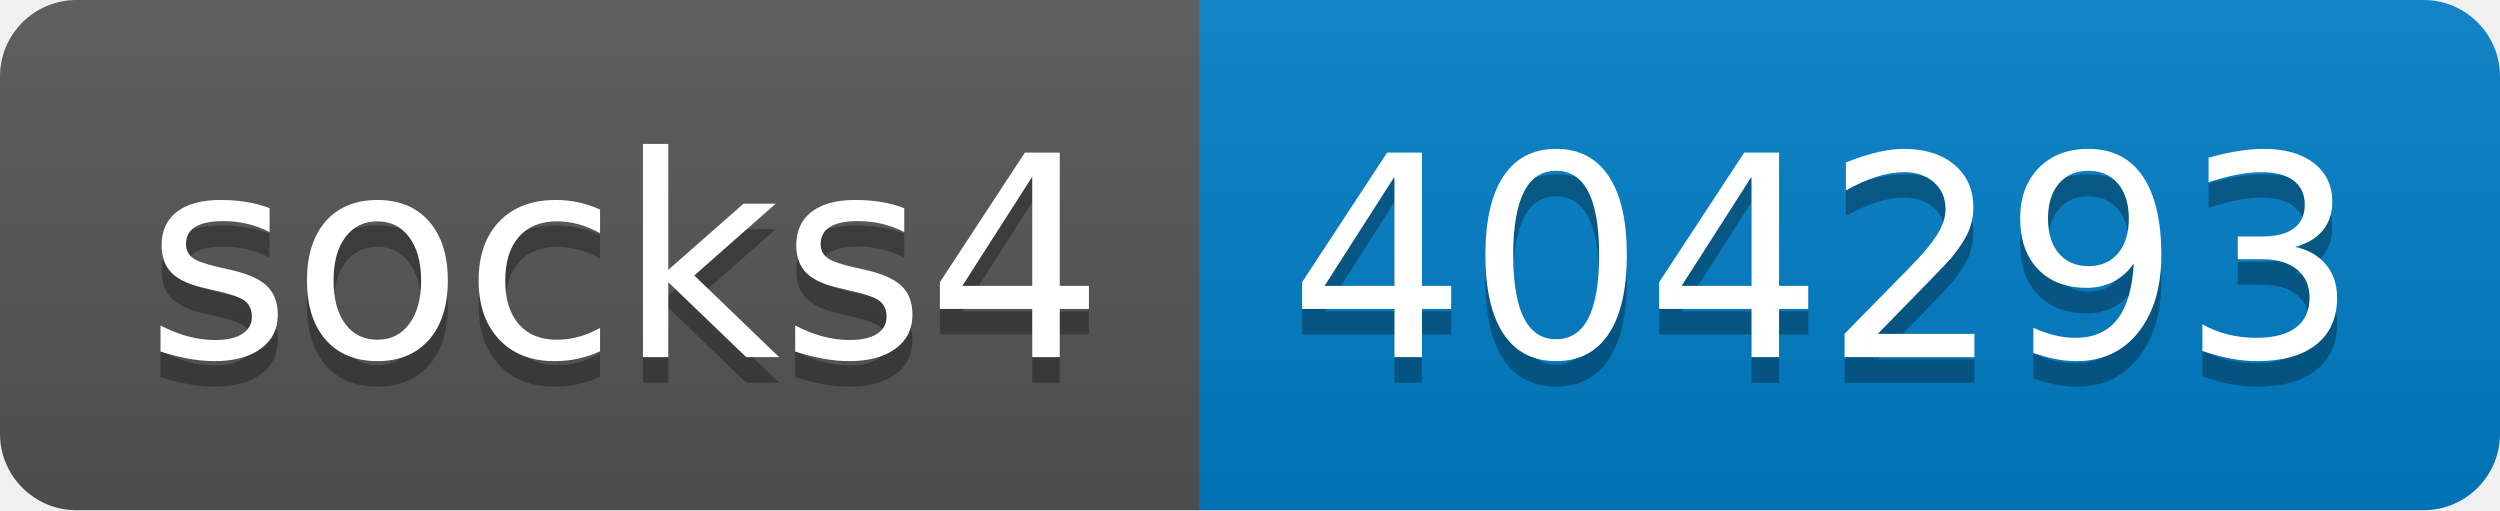
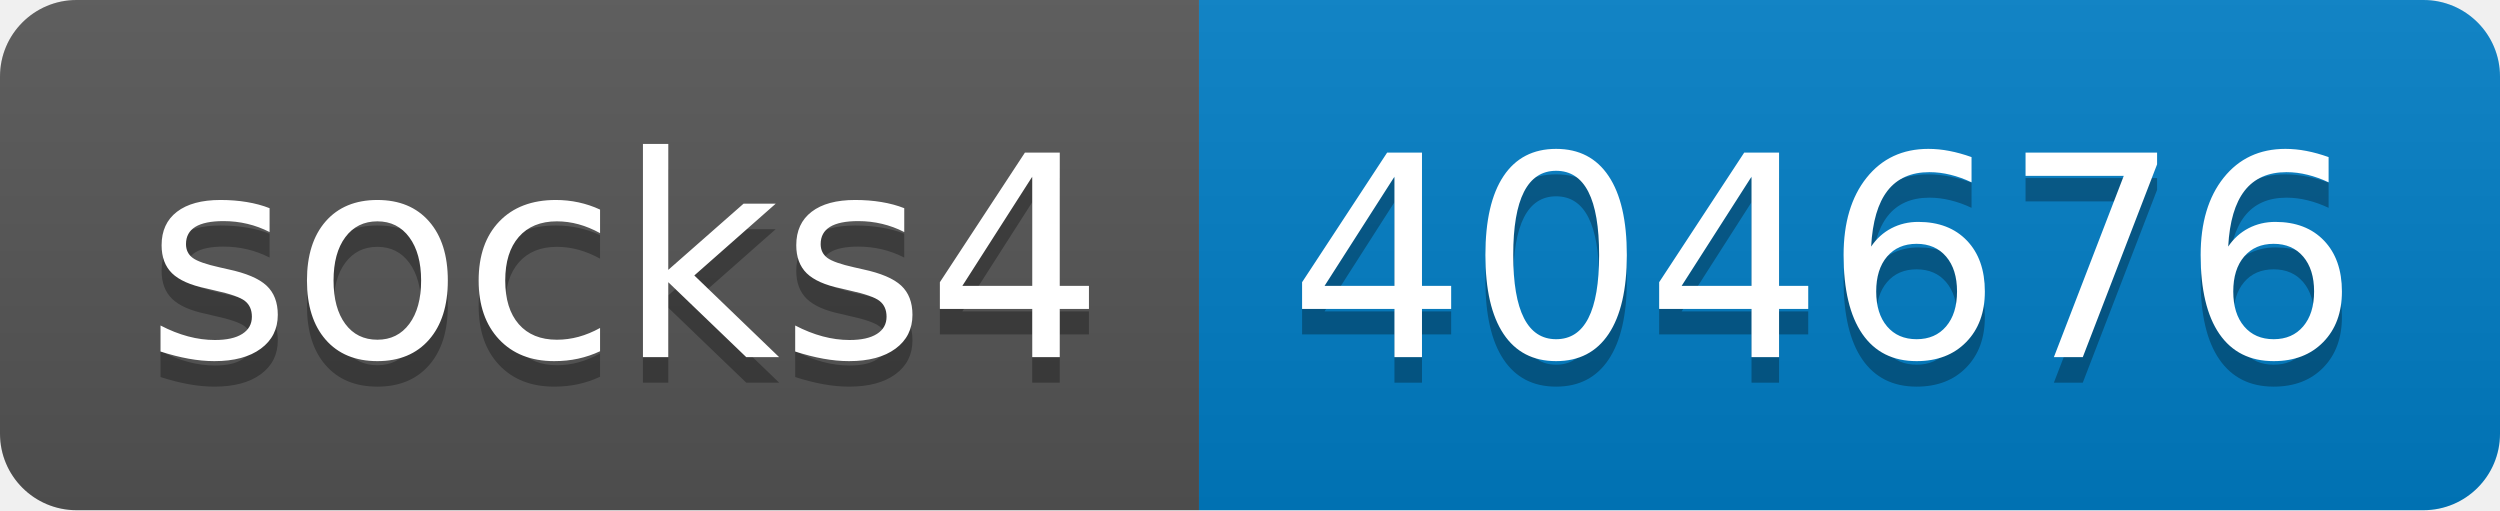
- <svg xmlns="http://www.w3.org/2000/svg" width="98" height="20" role="img" aria-label="socks4: 404293">
+ <svg xmlns="http://www.w3.org/2000/svg" width="98" height="20" role="img" aria-label="socks4: 404676">
  <linearGradient id="s" x2="0" y2="100%">
    <stop offset="0" stop-color="#bbb" stop-opacity=".1" />
    <stop offset="1" stop-opacity=".1" />
  </linearGradient>
  <clipPath id="r">
    <rect width="98" height="20" rx="3" fill="#fff" />
  </clipPath>
  <g clip-path="url(#r)">
    <rect width="47" height="20" fill="#555" />
    <rect x="47" width="51" height="20" fill="#007ec6" />
    <rect width="98" height="20" fill="url(#s)" />
  </g>
  <g fill="#fff" text-anchor="middle" font-family="Verdana,Geneva,DejaVu Sans,sans-serif" text-rendering="geometricPrecision" font-size="110">
    <text aria-hidden="true" x="245" y="150" fill="#010101" fill-opacity=".3" transform="scale(.1)" textLength="370">socks4</text>
    <text x="245" y="140" transform="scale(.1)" fill="#fff" textLength="370">socks4</text>
-     <text aria-hidden="true" x="715" y="150" fill="#010101" fill-opacity=".3" transform="scale(.1)" textLength="410">404293</text>
-     <text x="715" y="140" transform="scale(.1)" fill="#fff" textLength="410">404293</text>
+     <text aria-hidden="true" x="715" y="150" fill="#010101" fill-opacity=".3" transform="scale(.1)" textLength="410">404676</text>
+     <text x="715" y="140" transform="scale(.1)" fill="#fff" textLength="410">404676</text>
  </g>
</svg>
